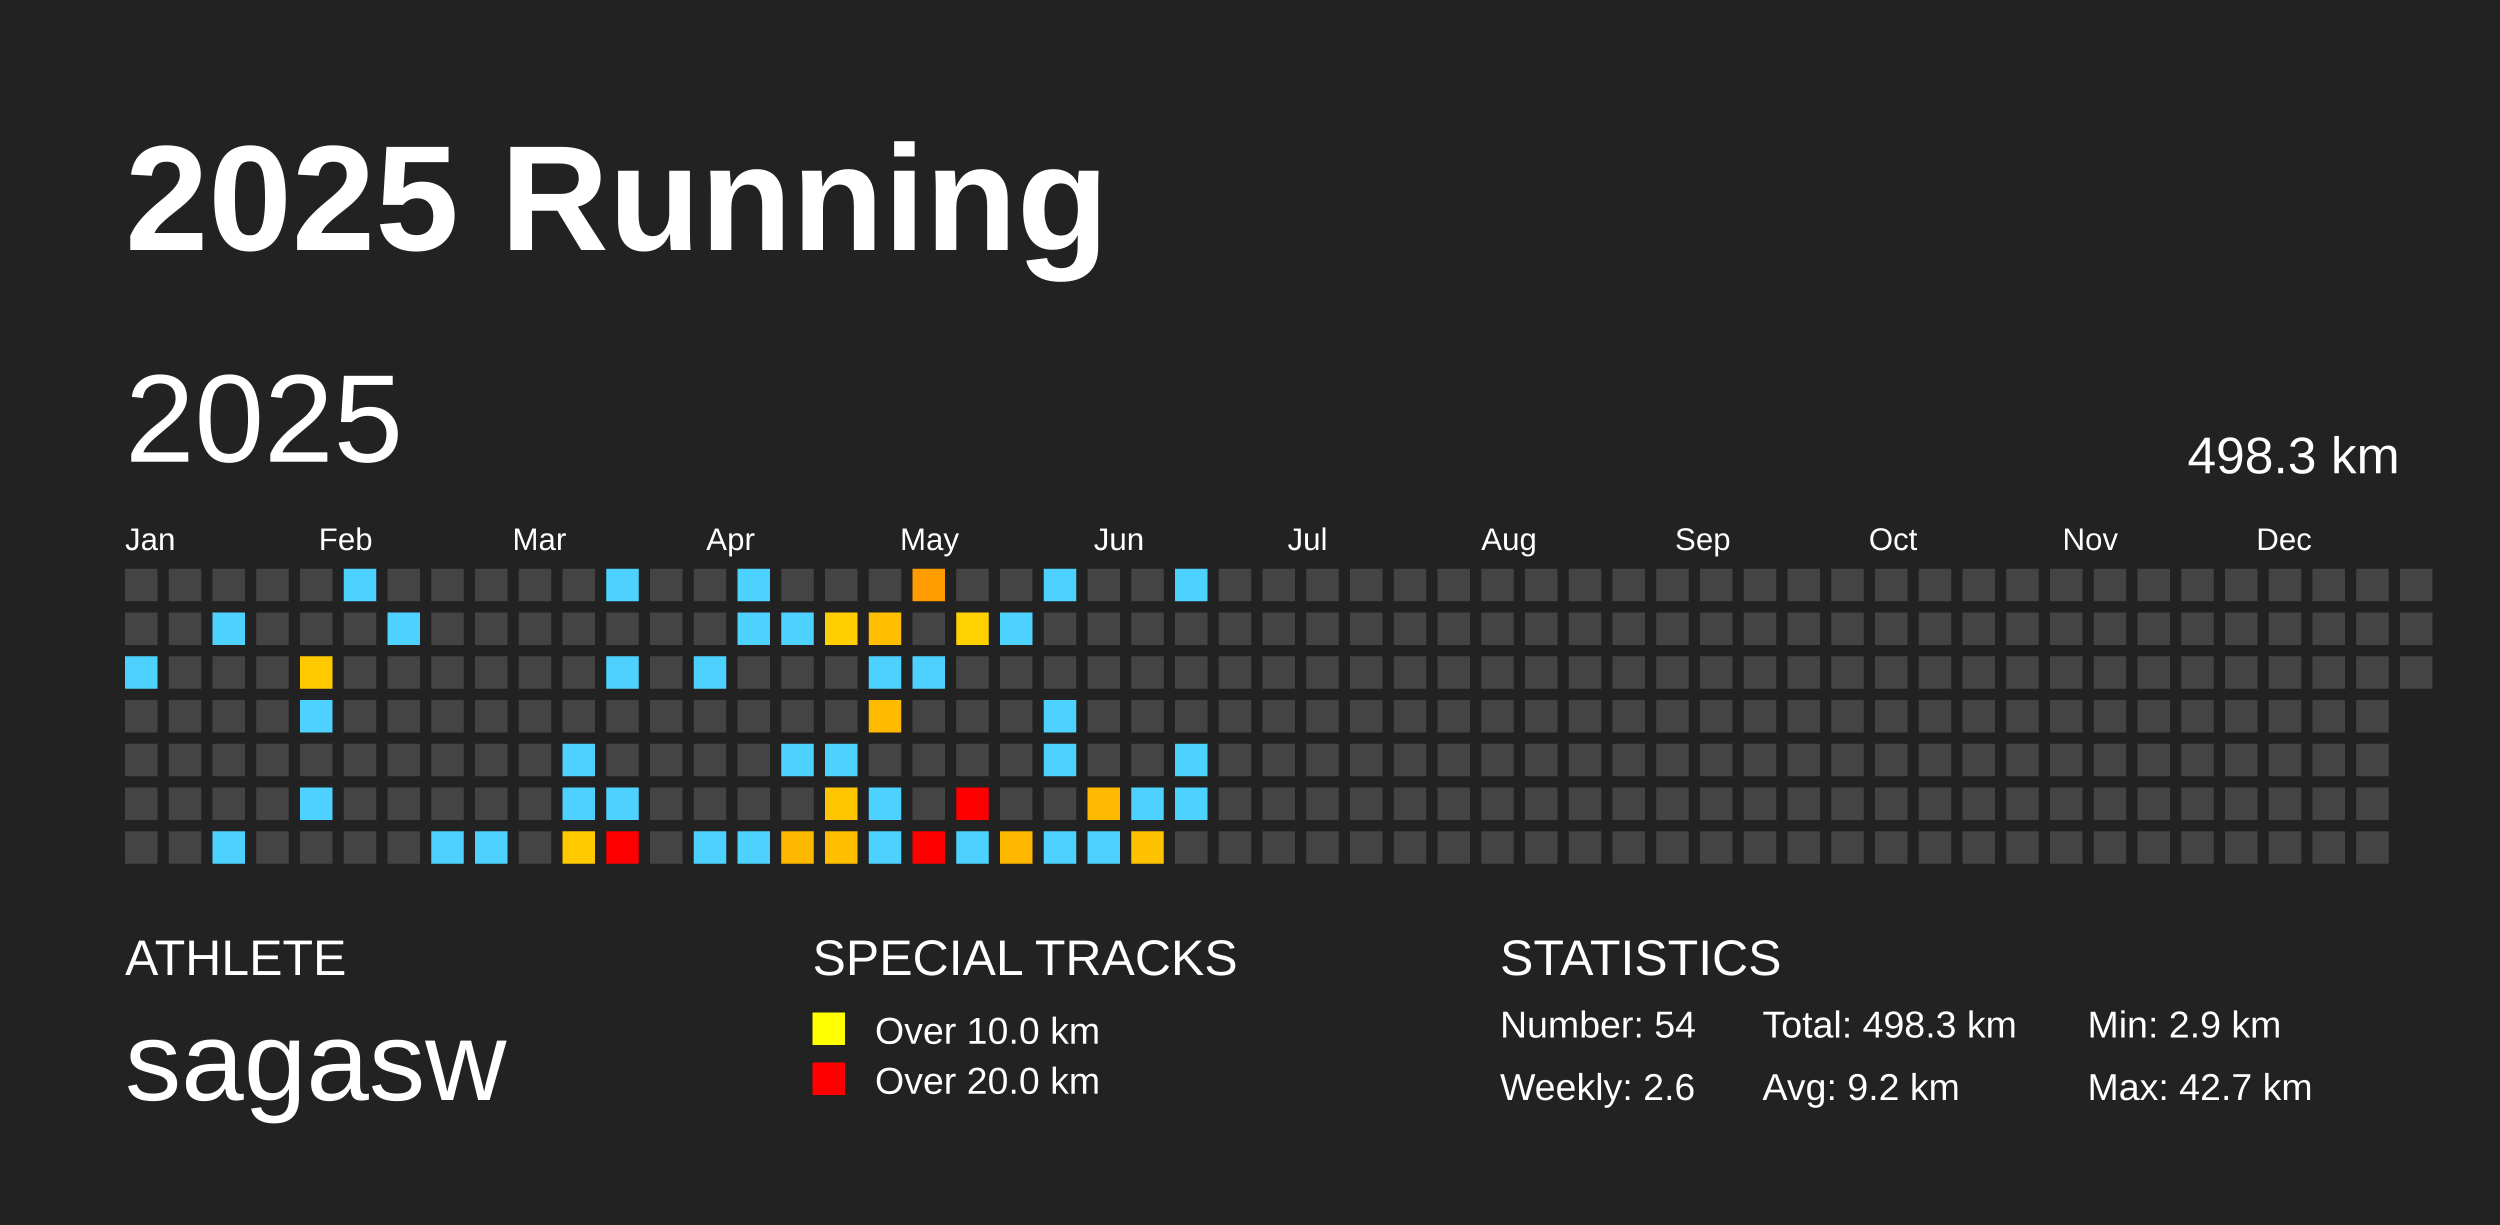
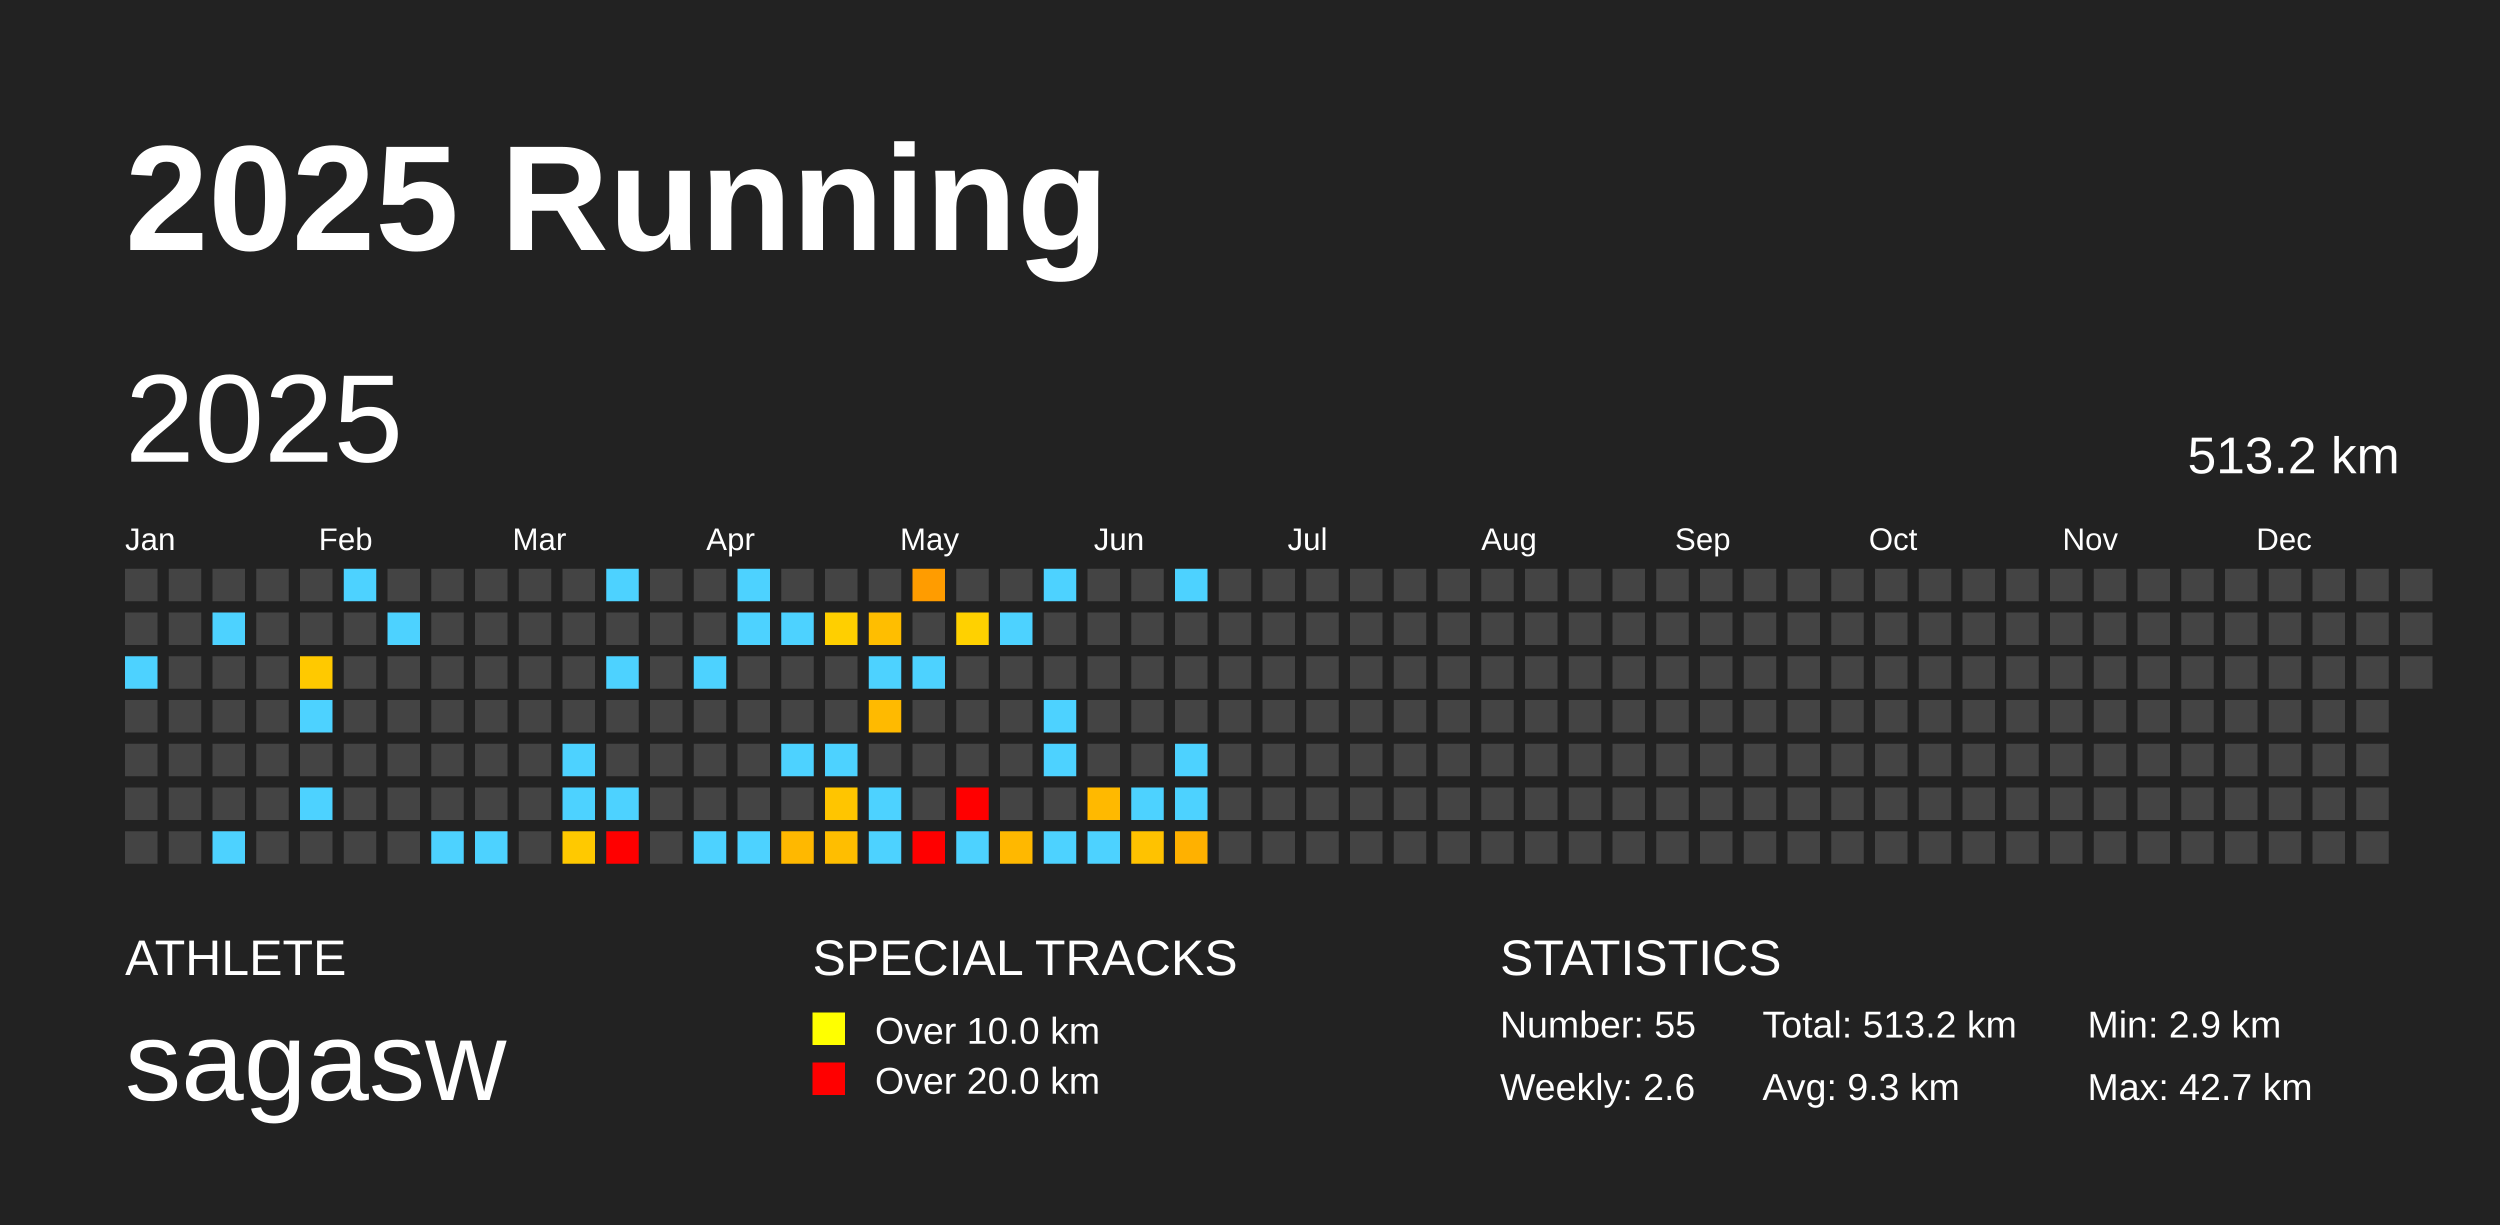
<svg xmlns="http://www.w3.org/2000/svg" baseProfile="full" height="98mm" version="1.1" viewBox="0,0,200,98" width="200mm">
  <defs />
  <rect fill="#222222" height="98" width="200" x="0" y="0" />
  <text fill="#FFFFFF" style="font-size:12px; font-family:Arial; font-weight:bold;" x="10" y="20">2025 Running</text>
  <text fill="#FFFFFF" style="font-size:4px; font-family:Arial" x="10" y="78">ATHLETE</text>
  <text fill="#FFFFFF" style="font-size:9px; font-family:Arial" x="10" y="88">sagasw</text>
  <text fill="#FFFFFF" style="font-size:4px; font-family:Arial" x="65" y="78">SPECIAL TRACKS</text>
  <rect fill="yellow" height="2.6" width="2.6" x="65" y="81" />
  <text fill="#FFFFFF" style="font-size:3px; font-family:Arial" x="70" y="83.5">Over 10.0 km</text>
  <rect fill="red" height="2.6" width="2.6" x="65" y="85" />
  <text fill="#FFFFFF" style="font-size:3px; font-family:Arial" x="70" y="87.5">Over 20.0 km</text>
  <text fill="#FFFFFF" style="font-size:4px; font-family:Arial" x="120" y="78">STATISTICS</text>
-   <text fill="#FFFFFF" style="font-size:3px; font-family:Arial" x="120" y="83">Number: 54</text>
+   <text fill="#FFFFFF" style="font-size:3px; font-family:Arial" x="120" y="83">Number: 55</text>
  <text fill="#FFFFFF" style="font-size:3px; font-family:Arial" x="120" y="88">Weekly: 2.6</text>
-   <text fill="#FFFFFF" style="font-size:3px; font-family:Arial" x="141" y="83">Total: 498.3 km</text>
-   <text fill="#FFFFFF" style="font-size:3px; font-family:Arial" x="141" y="88">Avg: 9.2 km</text>
+   <text fill="#FFFFFF" style="font-size:3px; font-family:Arial" x="141" y="83">Total: 513.2 km</text>
+   <text fill="#FFFFFF" style="font-size:3px; font-family:Arial" x="141" y="88">Avg: 9.3 km</text>
  <text fill="#FFFFFF" style="font-size:3px; font-family:Arial" x="167" y="83">Min: 2.9 km</text>
  <text fill="#FFFFFF" style="font-size:3px; font-family:Arial" x="167" y="88">Max: 42.7 km</text>
  <text dominant-baseline="hanging" fill="#FFFFFF" style="font-size:10.0px; font-family:Arial;" x="10" y="30">2025</text>
-   <text dominant-baseline="hanging" fill="#FFFFFF" style="font-size:4.125px; font-family:Arial;" x="175" y="35">498.3 km</text>
+   <text dominant-baseline="hanging" fill="#FFFFFF" style="font-size:4.125px; font-family:Arial;" x="175" y="35">513.2 km</text>
  <text fill="#FFFFFF" style="font-size:2.5px; font-family:Arial" x="10.0" y="44">Jan</text>
  <text fill="#FFFFFF" style="font-size:2.5px; font-family:Arial" x="25.5" y="44">Feb</text>
  <text fill="#FFFFFF" style="font-size:2.5px; font-family:Arial" x="41.0" y="44">Mar</text>
  <text fill="#FFFFFF" style="font-size:2.5px; font-family:Arial" x="56.5" y="44">Apr</text>
  <text fill="#FFFFFF" style="font-size:2.5px; font-family:Arial" x="72.0" y="44">May</text>
  <text fill="#FFFFFF" style="font-size:2.5px; font-family:Arial" x="87.5" y="44">Jun</text>
  <text fill="#FFFFFF" style="font-size:2.5px; font-family:Arial" x="103.0" y="44">Jul</text>
  <text fill="#FFFFFF" style="font-size:2.5px; font-family:Arial" x="118.5" y="44">Aug</text>
  <text fill="#FFFFFF" style="font-size:2.5px; font-family:Arial" x="134.0" y="44">Sep</text>
  <text fill="#FFFFFF" style="font-size:2.5px; font-family:Arial" x="149.5" y="44">Oct</text>
  <text fill="#FFFFFF" style="font-size:2.5px; font-family:Arial" x="165.0" y="44">Nov</text>
  <text fill="#FFFFFF" style="font-size:2.5px; font-family:Arial" x="180.5" y="44">Dec</text>
  <rect fill="#444444" height="2.6" width="2.6" x="10.0" y="45.5" />
  <rect fill="#444444" height="2.6" width="2.6" x="10.0" y="49.0" />
  <rect fill="#4dd2ff" height="2.6" width="2.6" x="10.0" y="52.5" />
  <rect fill="#444444" height="2.6" width="2.6" x="10.0" y="56.0" />
  <rect fill="#444444" height="2.6" width="2.6" x="10.0" y="59.5" />
  <rect fill="#444444" height="2.6" width="2.6" x="10.0" y="63.0" />
  <rect fill="#444444" height="2.6" width="2.6" x="10.0" y="66.5" />
  <rect fill="#444444" height="2.6" width="2.6" x="13.5" y="45.5" />
  <rect fill="#444444" height="2.6" width="2.6" x="13.5" y="49.0" />
  <rect fill="#444444" height="2.6" width="2.6" x="13.5" y="52.5" />
  <rect fill="#444444" height="2.6" width="2.6" x="13.5" y="56.0" />
  <rect fill="#444444" height="2.6" width="2.6" x="13.5" y="59.5" />
  <rect fill="#444444" height="2.6" width="2.6" x="13.5" y="63.0" />
  <rect fill="#444444" height="2.6" width="2.6" x="13.5" y="66.5" />
  <rect fill="#444444" height="2.6" width="2.6" x="17.0" y="45.5" />
  <rect fill="#4dd2ff" height="2.6" width="2.6" x="17.0" y="49.0" />
  <rect fill="#444444" height="2.6" width="2.6" x="17.0" y="52.5" />
  <rect fill="#444444" height="2.6" width="2.6" x="17.0" y="56.0" />
  <rect fill="#444444" height="2.6" width="2.6" x="17.0" y="59.5" />
  <rect fill="#444444" height="2.6" width="2.6" x="17.0" y="63.0" />
  <rect fill="#4dd2ff" height="2.6" width="2.6" x="17.0" y="66.5" />
  <rect fill="#444444" height="2.6" width="2.6" x="20.5" y="45.5" />
  <rect fill="#444444" height="2.6" width="2.6" x="20.5" y="49.0" />
  <rect fill="#444444" height="2.6" width="2.6" x="20.5" y="52.5" />
  <rect fill="#444444" height="2.6" width="2.6" x="20.5" y="56.0" />
  <rect fill="#444444" height="2.6" width="2.6" x="20.5" y="59.5" />
  <rect fill="#444444" height="2.6" width="2.6" x="20.5" y="63.0" />
  <rect fill="#444444" height="2.6" width="2.6" x="20.5" y="66.5" />
  <rect fill="#444444" height="2.6" width="2.6" x="24.0" y="45.5" />
  <rect fill="#444444" height="2.6" width="2.6" x="24.0" y="49.0" />
  <rect fill="#ffc900" height="2.6" width="2.6" x="24.0" y="52.5" />
  <rect fill="#4dd2ff" height="2.6" width="2.6" x="24.0" y="56.0" />
  <rect fill="#444444" height="2.6" width="2.6" x="24.0" y="59.5" />
  <rect fill="#4dd2ff" height="2.6" width="2.6" x="24.0" y="63.0" />
  <rect fill="#444444" height="2.6" width="2.6" x="24.0" y="66.5" />
  <rect fill="#4dd2ff" height="2.6" width="2.6" x="27.5" y="45.5" />
  <rect fill="#444444" height="2.6" width="2.6" x="27.5" y="49.0" />
  <rect fill="#444444" height="2.6" width="2.6" x="27.5" y="52.5" />
  <rect fill="#444444" height="2.6" width="2.6" x="27.5" y="56.0" />
  <rect fill="#444444" height="2.6" width="2.6" x="27.5" y="59.5" />
  <rect fill="#444444" height="2.6" width="2.6" x="27.5" y="63.0" />
  <rect fill="#444444" height="2.6" width="2.6" x="27.5" y="66.5" />
  <rect fill="#444444" height="2.6" width="2.6" x="31.0" y="45.5" />
  <rect fill="#4dd2ff" height="2.6" width="2.6" x="31.0" y="49.0" />
  <rect fill="#444444" height="2.6" width="2.6" x="31.0" y="52.5" />
  <rect fill="#444444" height="2.6" width="2.6" x="31.0" y="56.0" />
  <rect fill="#444444" height="2.6" width="2.6" x="31.0" y="59.5" />
  <rect fill="#444444" height="2.6" width="2.6" x="31.0" y="63.0" />
  <rect fill="#444444" height="2.6" width="2.6" x="31.0" y="66.5" />
  <rect fill="#444444" height="2.6" width="2.6" x="34.5" y="45.5" />
  <rect fill="#444444" height="2.6" width="2.6" x="34.5" y="49.0" />
  <rect fill="#444444" height="2.6" width="2.6" x="34.5" y="52.5" />
  <rect fill="#444444" height="2.6" width="2.6" x="34.5" y="56.0" />
  <rect fill="#444444" height="2.6" width="2.6" x="34.5" y="59.5" />
  <rect fill="#444444" height="2.6" width="2.6" x="34.5" y="63.0" />
  <rect fill="#4dd2ff" height="2.6" width="2.6" x="34.5" y="66.5" />
  <rect fill="#444444" height="2.6" width="2.6" x="38.0" y="45.5" />
  <rect fill="#444444" height="2.6" width="2.6" x="38.0" y="49.0" />
  <rect fill="#444444" height="2.6" width="2.6" x="38.0" y="52.5" />
  <rect fill="#444444" height="2.6" width="2.6" x="38.0" y="56.0" />
  <rect fill="#444444" height="2.6" width="2.6" x="38.0" y="59.5" />
  <rect fill="#444444" height="2.6" width="2.6" x="38.0" y="63.0" />
  <rect fill="#4dd2ff" height="2.6" width="2.6" x="38.0" y="66.5" />
  <rect fill="#444444" height="2.6" width="2.6" x="41.5" y="45.5" />
  <rect fill="#444444" height="2.6" width="2.6" x="41.5" y="49.0" />
  <rect fill="#444444" height="2.6" width="2.6" x="41.5" y="52.5" />
  <rect fill="#444444" height="2.6" width="2.6" x="41.5" y="56.0" />
  <rect fill="#444444" height="2.6" width="2.6" x="41.5" y="59.5" />
  <rect fill="#444444" height="2.6" width="2.6" x="41.5" y="63.0" />
  <rect fill="#444444" height="2.6" width="2.6" x="41.5" y="66.5" />
  <rect fill="#444444" height="2.6" width="2.6" x="45.0" y="45.5" />
  <rect fill="#444444" height="2.6" width="2.6" x="45.0" y="49.0" />
  <rect fill="#444444" height="2.6" width="2.6" x="45.0" y="52.5" />
  <rect fill="#444444" height="2.6" width="2.6" x="45.0" y="56.0" />
  <rect fill="#4dd2ff" height="2.6" width="2.6" x="45.0" y="59.5" />
  <rect fill="#4dd2ff" height="2.6" width="2.6" x="45.0" y="63.0" />
  <rect fill="#ffc900" height="2.6" width="2.6" x="45.0" y="66.5" />
  <rect fill="#4dd2ff" height="2.6" width="2.6" x="48.5" y="45.5" />
  <rect fill="#444444" height="2.6" width="2.6" x="48.5" y="49.0" />
  <rect fill="#4dd2ff" height="2.6" width="2.6" x="48.5" y="52.5" />
  <rect fill="#444444" height="2.6" width="2.6" x="48.5" y="56.0" />
  <rect fill="#444444" height="2.6" width="2.6" x="48.5" y="59.5" />
  <rect fill="#4dd2ff" height="2.6" width="2.6" x="48.5" y="63.0" />
  <rect fill="red" height="2.6" width="2.6" x="48.5" y="66.5" />
  <rect fill="#444444" height="2.6" width="2.6" x="52.0" y="45.5" />
  <rect fill="#444444" height="2.6" width="2.6" x="52.0" y="49.0" />
  <rect fill="#444444" height="2.6" width="2.6" x="52.0" y="52.5" />
  <rect fill="#444444" height="2.6" width="2.6" x="52.0" y="56.0" />
  <rect fill="#444444" height="2.6" width="2.6" x="52.0" y="59.5" />
  <rect fill="#444444" height="2.6" width="2.6" x="52.0" y="63.0" />
  <rect fill="#444444" height="2.6" width="2.6" x="52.0" y="66.5" />
  <rect fill="#444444" height="2.6" width="2.6" x="55.5" y="45.5" />
  <rect fill="#444444" height="2.6" width="2.6" x="55.5" y="49.0" />
  <rect fill="#4dd2ff" height="2.6" width="2.6" x="55.5" y="52.5" />
  <rect fill="#444444" height="2.6" width="2.6" x="55.5" y="56.0" />
  <rect fill="#444444" height="2.6" width="2.6" x="55.5" y="59.5" />
  <rect fill="#444444" height="2.6" width="2.6" x="55.5" y="63.0" />
  <rect fill="#4dd2ff" height="2.6" width="2.6" x="55.5" y="66.5" />
  <rect fill="#4dd2ff" height="2.6" width="2.6" x="59.0" y="45.5" />
  <rect fill="#4dd2ff" height="2.6" width="2.6" x="59.0" y="49.0" />
  <rect fill="#444444" height="2.6" width="2.6" x="59.0" y="52.5" />
  <rect fill="#444444" height="2.6" width="2.6" x="59.0" y="56.0" />
  <rect fill="#444444" height="2.6" width="2.6" x="59.0" y="59.5" />
  <rect fill="#444444" height="2.6" width="2.6" x="59.0" y="63.0" />
  <rect fill="#4dd2ff" height="2.6" width="2.6" x="59.0" y="66.5" />
  <rect fill="#444444" height="2.6" width="2.6" x="62.5" y="45.5" />
  <rect fill="#4dd2ff" height="2.6" width="2.6" x="62.5" y="49.0" />
  <rect fill="#444444" height="2.6" width="2.6" x="62.5" y="52.5" />
  <rect fill="#444444" height="2.6" width="2.6" x="62.5" y="56.0" />
  <rect fill="#4dd2ff" height="2.6" width="2.6" x="62.5" y="59.5" />
  <rect fill="#444444" height="2.6" width="2.6" x="62.5" y="63.0" />
  <rect fill="#ffb800" height="2.6" width="2.6" x="62.5" y="66.5" />
  <rect fill="#444444" height="2.6" width="2.6" x="66.0" y="45.5" />
  <rect fill="#ffcf00" height="2.6" width="2.6" x="66.0" y="49.0" />
  <rect fill="#444444" height="2.6" width="2.6" x="66.0" y="52.5" />
  <rect fill="#444444" height="2.6" width="2.6" x="66.0" y="56.0" />
  <rect fill="#4dd2ff" height="2.6" width="2.6" x="66.0" y="59.5" />
  <rect fill="#ffc500" height="2.6" width="2.6" x="66.0" y="63.0" />
  <rect fill="#ffbe00" height="2.6" width="2.6" x="66.0" y="66.5" />
  <rect fill="#444444" height="2.6" width="2.6" x="69.5" y="45.5" />
  <rect fill="#ffbe00" height="2.6" width="2.6" x="69.5" y="49.0" />
  <rect fill="#4dd2ff" height="2.6" width="2.6" x="69.5" y="52.5" />
  <rect fill="#ffba00" height="2.6" width="2.6" x="69.5" y="56.0" />
  <rect fill="#444444" height="2.6" width="2.6" x="69.5" y="59.5" />
  <rect fill="#4dd2ff" height="2.6" width="2.6" x="69.5" y="63.0" />
  <rect fill="#4dd2ff" height="2.6" width="2.6" x="69.5" y="66.5" />
  <rect fill="#ff9c00" height="2.6" width="2.6" x="73.0" y="45.5" />
  <rect fill="#444444" height="2.6" width="2.6" x="73.0" y="49.0" />
  <rect fill="#4dd2ff" height="2.6" width="2.6" x="73.0" y="52.5" />
  <rect fill="#444444" height="2.6" width="2.6" x="73.0" y="56.0" />
  <rect fill="#444444" height="2.6" width="2.6" x="73.0" y="59.5" />
  <rect fill="#444444" height="2.6" width="2.6" x="73.0" y="63.0" />
  <rect fill="red" height="2.6" width="2.6" x="73.0" y="66.5" />
  <rect fill="#444444" height="2.6" width="2.6" x="76.5" y="45.5" />
  <rect fill="#ffd100" height="2.6" width="2.6" x="76.5" y="49.0" />
  <rect fill="#444444" height="2.6" width="2.6" x="76.5" y="52.5" />
  <rect fill="#444444" height="2.6" width="2.6" x="76.5" y="56.0" />
  <rect fill="#444444" height="2.6" width="2.6" x="76.5" y="59.5" />
  <rect fill="red" height="2.6" width="2.6" x="76.5" y="63.0" />
  <rect fill="#4dd2ff" height="2.6" width="2.6" x="76.5" y="66.5" />
  <rect fill="#444444" height="2.6" width="2.6" x="80.0" y="45.5" />
  <rect fill="#4dd2ff" height="2.6" width="2.6" x="80.0" y="49.0" />
  <rect fill="#444444" height="2.6" width="2.6" x="80.0" y="52.5" />
  <rect fill="#444444" height="2.6" width="2.6" x="80.0" y="56.0" />
  <rect fill="#444444" height="2.6" width="2.6" x="80.0" y="59.5" />
  <rect fill="#444444" height="2.6" width="2.6" x="80.0" y="63.0" />
  <rect fill="#ffb800" height="2.6" width="2.6" x="80.0" y="66.5" />
  <rect fill="#4dd2ff" height="2.6" width="2.6" x="83.5" y="45.5" />
  <rect fill="#444444" height="2.6" width="2.6" x="83.5" y="49.0" />
  <rect fill="#444444" height="2.6" width="2.6" x="83.5" y="52.5" />
  <rect fill="#4dd2ff" height="2.6" width="2.6" x="83.5" y="56.0" />
  <rect fill="#4dd2ff" height="2.6" width="2.6" x="83.5" y="59.5" />
  <rect fill="#444444" height="2.6" width="2.6" x="83.5" y="63.0" />
  <rect fill="#4dd2ff" height="2.6" width="2.6" x="83.5" y="66.5" />
  <rect fill="#444444" height="2.6" width="2.6" x="87.0" y="45.5" />
  <rect fill="#444444" height="2.6" width="2.6" x="87.0" y="49.0" />
  <rect fill="#444444" height="2.6" width="2.6" x="87.0" y="52.5" />
  <rect fill="#444444" height="2.6" width="2.6" x="87.0" y="56.0" />
  <rect fill="#444444" height="2.6" width="2.6" x="87.0" y="59.5" />
  <rect fill="#ffb900" height="2.6" width="2.6" x="87.0" y="63.0" />
  <rect fill="#4dd2ff" height="2.6" width="2.6" x="87.0" y="66.5" />
  <rect fill="#444444" height="2.6" width="2.6" x="90.5" y="45.5" />
  <rect fill="#444444" height="2.6" width="2.6" x="90.5" y="49.0" />
  <rect fill="#444444" height="2.6" width="2.6" x="90.5" y="52.5" />
  <rect fill="#444444" height="2.6" width="2.6" x="90.5" y="56.0" />
  <rect fill="#444444" height="2.6" width="2.6" x="90.5" y="59.5" />
  <rect fill="#4dd2ff" height="2.6" width="2.6" x="90.5" y="63.0" />
  <rect fill="#ffc200" height="2.6" width="2.6" x="90.5" y="66.5" />
  <rect fill="#4dd2ff" height="2.6" width="2.6" x="94.0" y="45.5" />
  <rect fill="#444444" height="2.6" width="2.6" x="94.0" y="49.0" />
  <rect fill="#444444" height="2.6" width="2.6" x="94.0" y="52.5" />
  <rect fill="#444444" height="2.6" width="2.6" x="94.0" y="56.0" />
  <rect fill="#4dd2ff" height="2.6" width="2.6" x="94.0" y="59.5" />
  <rect fill="#4dd2ff" height="2.6" width="2.6" x="94.0" y="63.0" />
-   <rect fill="#444444" height="2.6" width="2.6" x="94.0" y="66.5" />
+   <rect fill="#ffb100" height="2.6" width="2.6" x="94.0" y="66.5" />
  <rect fill="#444444" height="2.6" width="2.6" x="97.5" y="45.5" />
  <rect fill="#444444" height="2.6" width="2.6" x="97.5" y="49.0" />
  <rect fill="#444444" height="2.6" width="2.6" x="97.5" y="52.5" />
  <rect fill="#444444" height="2.6" width="2.6" x="97.5" y="56.0" />
  <rect fill="#444444" height="2.6" width="2.6" x="97.5" y="59.5" />
  <rect fill="#444444" height="2.6" width="2.6" x="97.5" y="63.0" />
  <rect fill="#444444" height="2.6" width="2.6" x="97.5" y="66.5" />
  <rect fill="#444444" height="2.6" width="2.6" x="101.0" y="45.5" />
  <rect fill="#444444" height="2.6" width="2.6" x="101.0" y="49.0" />
  <rect fill="#444444" height="2.6" width="2.6" x="101.0" y="52.5" />
  <rect fill="#444444" height="2.6" width="2.6" x="101.0" y="56.0" />
  <rect fill="#444444" height="2.6" width="2.6" x="101.0" y="59.5" />
  <rect fill="#444444" height="2.6" width="2.6" x="101.0" y="63.0" />
  <rect fill="#444444" height="2.6" width="2.6" x="101.0" y="66.5" />
  <rect fill="#444444" height="2.6" width="2.6" x="104.5" y="45.5" />
  <rect fill="#444444" height="2.6" width="2.6" x="104.5" y="49.0" />
  <rect fill="#444444" height="2.6" width="2.6" x="104.5" y="52.5" />
  <rect fill="#444444" height="2.6" width="2.6" x="104.5" y="56.0" />
  <rect fill="#444444" height="2.6" width="2.6" x="104.5" y="59.5" />
  <rect fill="#444444" height="2.6" width="2.6" x="104.5" y="63.0" />
  <rect fill="#444444" height="2.6" width="2.6" x="104.5" y="66.5" />
  <rect fill="#444444" height="2.6" width="2.6" x="108.0" y="45.5" />
  <rect fill="#444444" height="2.6" width="2.6" x="108.0" y="49.0" />
  <rect fill="#444444" height="2.6" width="2.6" x="108.0" y="52.5" />
  <rect fill="#444444" height="2.6" width="2.6" x="108.0" y="56.0" />
  <rect fill="#444444" height="2.6" width="2.6" x="108.0" y="59.5" />
  <rect fill="#444444" height="2.6" width="2.6" x="108.0" y="63.0" />
  <rect fill="#444444" height="2.6" width="2.6" x="108.0" y="66.5" />
  <rect fill="#444444" height="2.6" width="2.6" x="111.5" y="45.5" />
  <rect fill="#444444" height="2.6" width="2.6" x="111.5" y="49.0" />
  <rect fill="#444444" height="2.6" width="2.6" x="111.5" y="52.5" />
  <rect fill="#444444" height="2.6" width="2.6" x="111.5" y="56.0" />
  <rect fill="#444444" height="2.6" width="2.6" x="111.5" y="59.5" />
  <rect fill="#444444" height="2.6" width="2.6" x="111.5" y="63.0" />
  <rect fill="#444444" height="2.6" width="2.6" x="111.5" y="66.5" />
  <rect fill="#444444" height="2.6" width="2.6" x="115.0" y="45.5" />
  <rect fill="#444444" height="2.6" width="2.6" x="115.0" y="49.0" />
  <rect fill="#444444" height="2.6" width="2.6" x="115.0" y="52.5" />
  <rect fill="#444444" height="2.6" width="2.6" x="115.0" y="56.0" />
  <rect fill="#444444" height="2.6" width="2.6" x="115.0" y="59.5" />
  <rect fill="#444444" height="2.6" width="2.6" x="115.0" y="63.0" />
  <rect fill="#444444" height="2.6" width="2.6" x="115.0" y="66.5" />
  <rect fill="#444444" height="2.6" width="2.6" x="118.5" y="45.5" />
  <rect fill="#444444" height="2.6" width="2.6" x="118.5" y="49.0" />
  <rect fill="#444444" height="2.6" width="2.6" x="118.5" y="52.5" />
  <rect fill="#444444" height="2.6" width="2.6" x="118.5" y="56.0" />
  <rect fill="#444444" height="2.6" width="2.6" x="118.5" y="59.5" />
  <rect fill="#444444" height="2.6" width="2.6" x="118.5" y="63.0" />
  <rect fill="#444444" height="2.6" width="2.6" x="118.5" y="66.5" />
  <rect fill="#444444" height="2.6" width="2.6" x="122.0" y="45.5" />
  <rect fill="#444444" height="2.6" width="2.6" x="122.0" y="49.0" />
  <rect fill="#444444" height="2.6" width="2.6" x="122.0" y="52.5" />
  <rect fill="#444444" height="2.6" width="2.6" x="122.0" y="56.0" />
  <rect fill="#444444" height="2.6" width="2.6" x="122.0" y="59.5" />
  <rect fill="#444444" height="2.6" width="2.6" x="122.0" y="63.0" />
  <rect fill="#444444" height="2.6" width="2.6" x="122.0" y="66.5" />
  <rect fill="#444444" height="2.6" width="2.6" x="125.5" y="45.5" />
  <rect fill="#444444" height="2.6" width="2.6" x="125.5" y="49.0" />
  <rect fill="#444444" height="2.6" width="2.6" x="125.5" y="52.5" />
  <rect fill="#444444" height="2.6" width="2.6" x="125.5" y="56.0" />
  <rect fill="#444444" height="2.6" width="2.6" x="125.5" y="59.5" />
  <rect fill="#444444" height="2.6" width="2.6" x="125.5" y="63.0" />
  <rect fill="#444444" height="2.6" width="2.6" x="125.5" y="66.5" />
  <rect fill="#444444" height="2.6" width="2.6" x="129.0" y="45.5" />
  <rect fill="#444444" height="2.6" width="2.6" x="129.0" y="49.0" />
  <rect fill="#444444" height="2.6" width="2.6" x="129.0" y="52.5" />
  <rect fill="#444444" height="2.6" width="2.6" x="129.0" y="56.0" />
  <rect fill="#444444" height="2.6" width="2.6" x="129.0" y="59.5" />
  <rect fill="#444444" height="2.6" width="2.6" x="129.0" y="63.0" />
  <rect fill="#444444" height="2.6" width="2.6" x="129.0" y="66.5" />
  <rect fill="#444444" height="2.6" width="2.6" x="132.5" y="45.5" />
  <rect fill="#444444" height="2.6" width="2.6" x="132.5" y="49.0" />
  <rect fill="#444444" height="2.6" width="2.6" x="132.5" y="52.5" />
  <rect fill="#444444" height="2.6" width="2.6" x="132.5" y="56.0" />
  <rect fill="#444444" height="2.6" width="2.6" x="132.5" y="59.5" />
  <rect fill="#444444" height="2.6" width="2.6" x="132.5" y="63.0" />
  <rect fill="#444444" height="2.6" width="2.6" x="132.5" y="66.5" />
  <rect fill="#444444" height="2.6" width="2.6" x="136.0" y="45.5" />
  <rect fill="#444444" height="2.6" width="2.6" x="136.0" y="49.0" />
  <rect fill="#444444" height="2.6" width="2.6" x="136.0" y="52.5" />
  <rect fill="#444444" height="2.6" width="2.6" x="136.0" y="56.0" />
  <rect fill="#444444" height="2.6" width="2.6" x="136.0" y="59.5" />
  <rect fill="#444444" height="2.6" width="2.6" x="136.0" y="63.0" />
  <rect fill="#444444" height="2.6" width="2.6" x="136.0" y="66.5" />
  <rect fill="#444444" height="2.6" width="2.6" x="139.5" y="45.5" />
  <rect fill="#444444" height="2.6" width="2.6" x="139.5" y="49.0" />
  <rect fill="#444444" height="2.6" width="2.6" x="139.5" y="52.5" />
  <rect fill="#444444" height="2.6" width="2.6" x="139.5" y="56.0" />
  <rect fill="#444444" height="2.6" width="2.6" x="139.5" y="59.5" />
  <rect fill="#444444" height="2.6" width="2.6" x="139.5" y="63.0" />
  <rect fill="#444444" height="2.6" width="2.6" x="139.5" y="66.5" />
  <rect fill="#444444" height="2.6" width="2.6" x="143.0" y="45.5" />
  <rect fill="#444444" height="2.6" width="2.6" x="143.0" y="49.0" />
  <rect fill="#444444" height="2.6" width="2.6" x="143.0" y="52.5" />
  <rect fill="#444444" height="2.6" width="2.6" x="143.0" y="56.0" />
  <rect fill="#444444" height="2.6" width="2.6" x="143.0" y="59.5" />
  <rect fill="#444444" height="2.6" width="2.6" x="143.0" y="63.0" />
  <rect fill="#444444" height="2.6" width="2.6" x="143.0" y="66.5" />
  <rect fill="#444444" height="2.6" width="2.6" x="146.5" y="45.5" />
  <rect fill="#444444" height="2.6" width="2.6" x="146.5" y="49.0" />
  <rect fill="#444444" height="2.6" width="2.6" x="146.5" y="52.5" />
  <rect fill="#444444" height="2.6" width="2.6" x="146.5" y="56.0" />
  <rect fill="#444444" height="2.6" width="2.6" x="146.5" y="59.5" />
  <rect fill="#444444" height="2.6" width="2.6" x="146.5" y="63.0" />
  <rect fill="#444444" height="2.6" width="2.6" x="146.5" y="66.5" />
  <rect fill="#444444" height="2.6" width="2.6" x="150.0" y="45.5" />
  <rect fill="#444444" height="2.6" width="2.6" x="150.0" y="49.0" />
  <rect fill="#444444" height="2.6" width="2.6" x="150.0" y="52.5" />
  <rect fill="#444444" height="2.6" width="2.6" x="150.0" y="56.0" />
  <rect fill="#444444" height="2.6" width="2.6" x="150.0" y="59.5" />
  <rect fill="#444444" height="2.6" width="2.6" x="150.0" y="63.0" />
  <rect fill="#444444" height="2.6" width="2.6" x="150.0" y="66.5" />
  <rect fill="#444444" height="2.6" width="2.6" x="153.5" y="45.5" />
  <rect fill="#444444" height="2.6" width="2.6" x="153.5" y="49.0" />
  <rect fill="#444444" height="2.6" width="2.6" x="153.5" y="52.5" />
  <rect fill="#444444" height="2.6" width="2.6" x="153.5" y="56.0" />
  <rect fill="#444444" height="2.6" width="2.6" x="153.5" y="59.5" />
  <rect fill="#444444" height="2.6" width="2.6" x="153.5" y="63.0" />
  <rect fill="#444444" height="2.6" width="2.6" x="153.5" y="66.5" />
  <rect fill="#444444" height="2.6" width="2.6" x="157.0" y="45.5" />
  <rect fill="#444444" height="2.6" width="2.6" x="157.0" y="49.0" />
  <rect fill="#444444" height="2.6" width="2.6" x="157.0" y="52.5" />
  <rect fill="#444444" height="2.6" width="2.6" x="157.0" y="56.0" />
  <rect fill="#444444" height="2.6" width="2.6" x="157.0" y="59.5" />
  <rect fill="#444444" height="2.6" width="2.6" x="157.0" y="63.0" />
  <rect fill="#444444" height="2.6" width="2.6" x="157.0" y="66.5" />
  <rect fill="#444444" height="2.6" width="2.6" x="160.5" y="45.5" />
  <rect fill="#444444" height="2.6" width="2.6" x="160.5" y="49.0" />
  <rect fill="#444444" height="2.6" width="2.6" x="160.5" y="52.5" />
  <rect fill="#444444" height="2.6" width="2.6" x="160.5" y="56.0" />
  <rect fill="#444444" height="2.6" width="2.6" x="160.5" y="59.5" />
  <rect fill="#444444" height="2.6" width="2.6" x="160.5" y="63.0" />
  <rect fill="#444444" height="2.6" width="2.6" x="160.5" y="66.5" />
  <rect fill="#444444" height="2.6" width="2.6" x="164.0" y="45.5" />
  <rect fill="#444444" height="2.6" width="2.6" x="164.0" y="49.0" />
  <rect fill="#444444" height="2.6" width="2.6" x="164.0" y="52.5" />
  <rect fill="#444444" height="2.6" width="2.6" x="164.0" y="56.0" />
  <rect fill="#444444" height="2.6" width="2.6" x="164.0" y="59.5" />
  <rect fill="#444444" height="2.6" width="2.6" x="164.0" y="63.0" />
  <rect fill="#444444" height="2.6" width="2.6" x="164.0" y="66.5" />
  <rect fill="#444444" height="2.6" width="2.6" x="167.5" y="45.5" />
  <rect fill="#444444" height="2.6" width="2.6" x="167.5" y="49.0" />
  <rect fill="#444444" height="2.6" width="2.6" x="167.5" y="52.5" />
  <rect fill="#444444" height="2.6" width="2.6" x="167.5" y="56.0" />
  <rect fill="#444444" height="2.6" width="2.6" x="167.5" y="59.5" />
  <rect fill="#444444" height="2.6" width="2.6" x="167.5" y="63.0" />
  <rect fill="#444444" height="2.6" width="2.6" x="167.5" y="66.5" />
  <rect fill="#444444" height="2.6" width="2.6" x="171.0" y="45.5" />
  <rect fill="#444444" height="2.6" width="2.6" x="171.0" y="49.0" />
  <rect fill="#444444" height="2.6" width="2.6" x="171.0" y="52.5" />
  <rect fill="#444444" height="2.6" width="2.6" x="171.0" y="56.0" />
  <rect fill="#444444" height="2.6" width="2.6" x="171.0" y="59.5" />
  <rect fill="#444444" height="2.6" width="2.6" x="171.0" y="63.0" />
  <rect fill="#444444" height="2.6" width="2.6" x="171.0" y="66.5" />
  <rect fill="#444444" height="2.6" width="2.6" x="174.5" y="45.5" />
  <rect fill="#444444" height="2.6" width="2.6" x="174.5" y="49.0" />
  <rect fill="#444444" height="2.6" width="2.6" x="174.5" y="52.5" />
  <rect fill="#444444" height="2.6" width="2.6" x="174.5" y="56.0" />
  <rect fill="#444444" height="2.6" width="2.6" x="174.5" y="59.5" />
  <rect fill="#444444" height="2.6" width="2.6" x="174.5" y="63.0" />
  <rect fill="#444444" height="2.6" width="2.6" x="174.5" y="66.5" />
  <rect fill="#444444" height="2.6" width="2.6" x="178.0" y="45.5" />
  <rect fill="#444444" height="2.6" width="2.6" x="178.0" y="49.0" />
  <rect fill="#444444" height="2.6" width="2.6" x="178.0" y="52.5" />
  <rect fill="#444444" height="2.6" width="2.6" x="178.0" y="56.0" />
  <rect fill="#444444" height="2.6" width="2.6" x="178.0" y="59.5" />
  <rect fill="#444444" height="2.6" width="2.6" x="178.0" y="63.0" />
  <rect fill="#444444" height="2.6" width="2.6" x="178.0" y="66.5" />
  <rect fill="#444444" height="2.6" width="2.6" x="181.5" y="45.5" />
  <rect fill="#444444" height="2.6" width="2.6" x="181.5" y="49.0" />
  <rect fill="#444444" height="2.6" width="2.6" x="181.5" y="52.5" />
  <rect fill="#444444" height="2.6" width="2.6" x="181.5" y="56.0" />
  <rect fill="#444444" height="2.6" width="2.6" x="181.5" y="59.5" />
  <rect fill="#444444" height="2.6" width="2.6" x="181.5" y="63.0" />
  <rect fill="#444444" height="2.6" width="2.6" x="181.5" y="66.5" />
  <rect fill="#444444" height="2.6" width="2.6" x="185.0" y="45.5" />
  <rect fill="#444444" height="2.6" width="2.6" x="185.0" y="49.0" />
  <rect fill="#444444" height="2.6" width="2.6" x="185.0" y="52.5" />
  <rect fill="#444444" height="2.6" width="2.6" x="185.0" y="56.0" />
  <rect fill="#444444" height="2.6" width="2.6" x="185.0" y="59.5" />
  <rect fill="#444444" height="2.6" width="2.6" x="185.0" y="63.0" />
  <rect fill="#444444" height="2.6" width="2.6" x="185.0" y="66.5" />
  <rect fill="#444444" height="2.6" width="2.6" x="188.5" y="45.5" />
  <rect fill="#444444" height="2.6" width="2.6" x="188.5" y="49.0" />
  <rect fill="#444444" height="2.6" width="2.6" x="188.5" y="52.5" />
  <rect fill="#444444" height="2.6" width="2.6" x="188.5" y="56.0" />
  <rect fill="#444444" height="2.6" width="2.6" x="188.5" y="59.5" />
  <rect fill="#444444" height="2.6" width="2.6" x="188.5" y="63.0" />
  <rect fill="#444444" height="2.6" width="2.6" x="188.5" y="66.5" />
  <rect fill="#444444" height="2.6" width="2.6" x="192.0" y="45.5" />
  <rect fill="#444444" height="2.6" width="2.6" x="192.0" y="49.0" />
  <rect fill="#444444" height="2.6" width="2.6" x="192.0" y="52.5" />
</svg>
